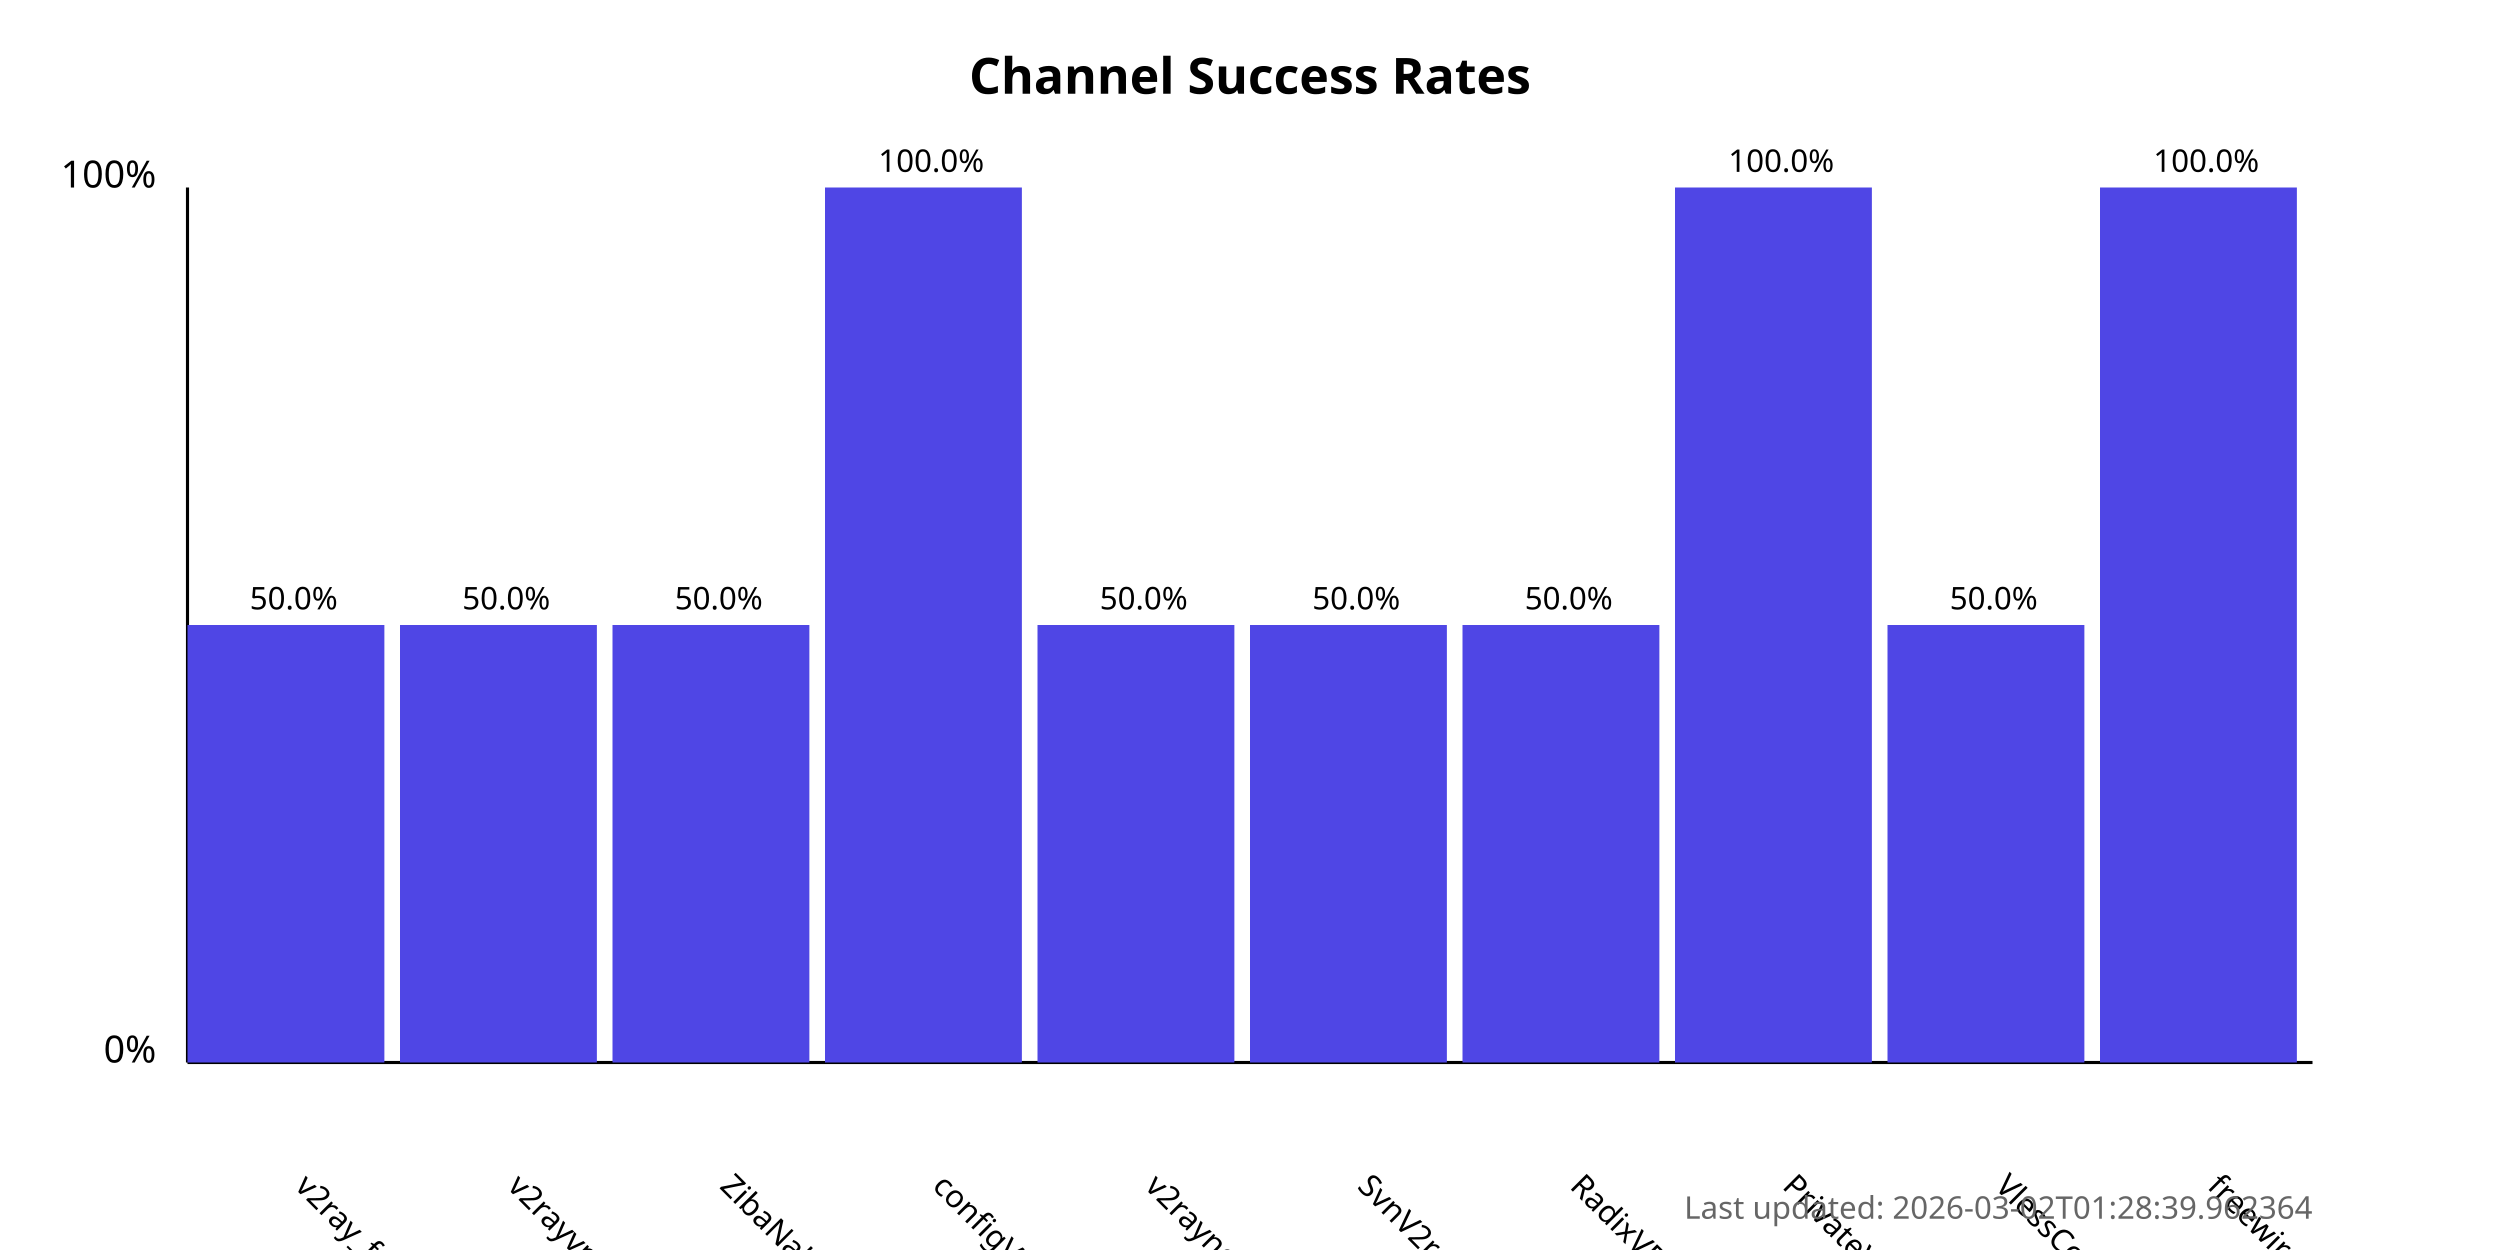
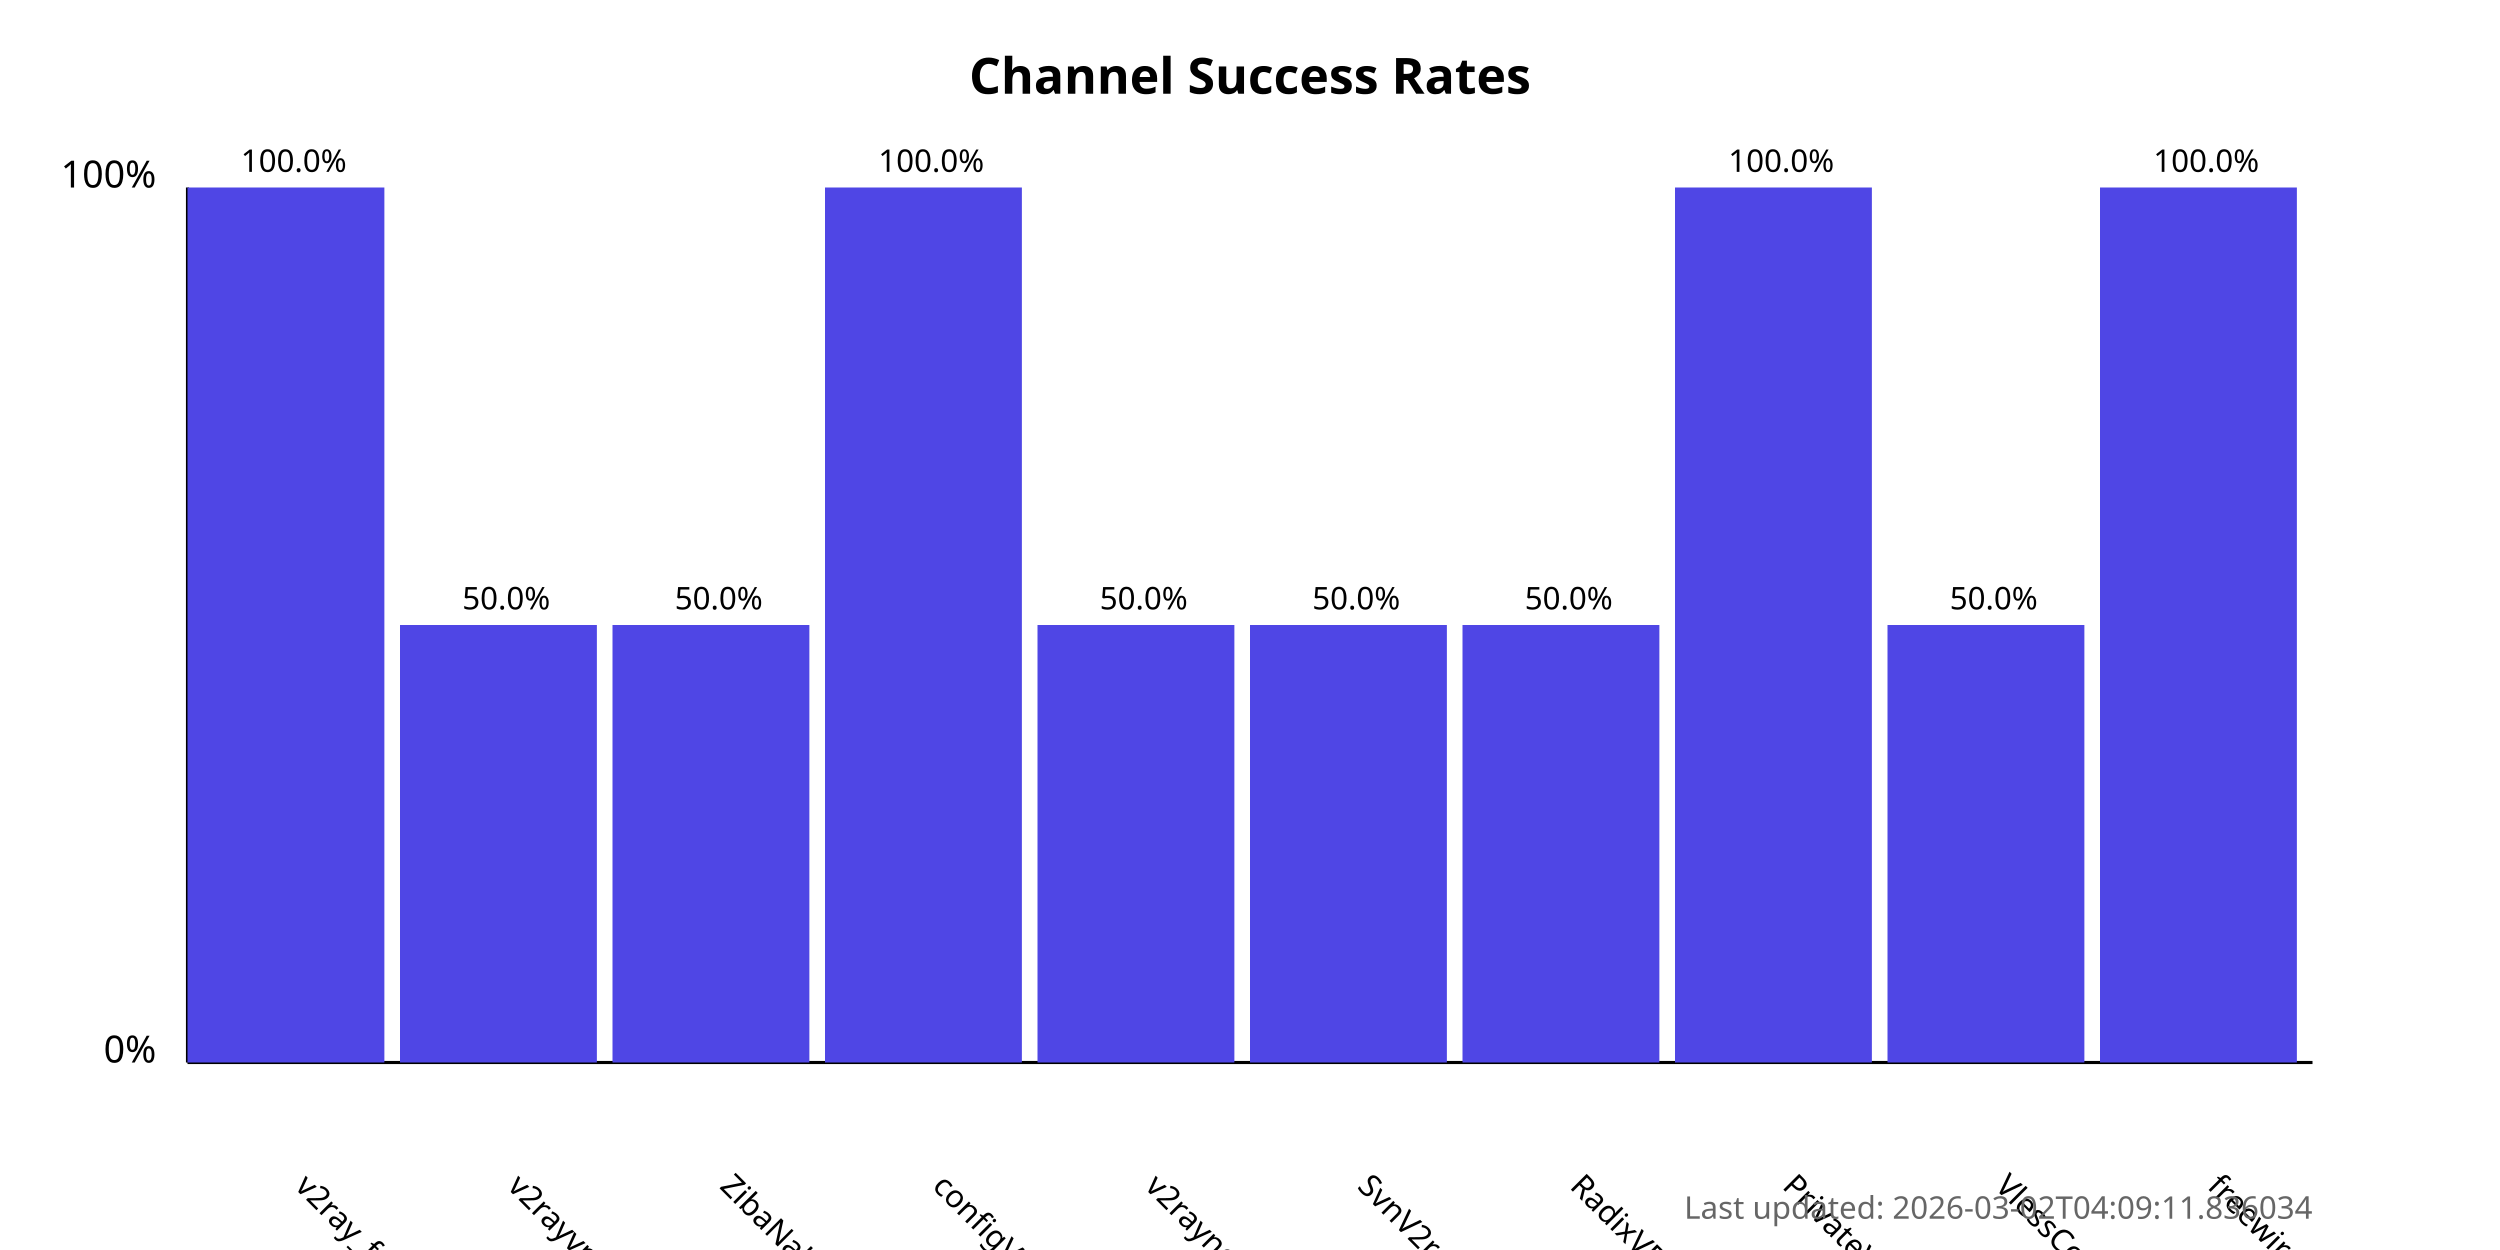
<svg xmlns="http://www.w3.org/2000/svg" width="800" height="400">
  <style>
            .chart-title { font: bold 16px sans-serif; }
            .axis-label { font: 12px sans-serif; }
            .tick-label { font: 10px sans-serif; }
            .bar { fill: #4f46e5; }
            .bar:hover { fill: #6366f1; }
            .timestamp { font: 10px sans-serif; fill: #666; }
        </style>
  <text x="400.0" y="30" text-anchor="middle" class="chart-title">
            Channel Success Rates
        </text>
  <line x1="60" y1="340" x2="60" y2="60" stroke="black" stroke-width="1" />
  <line x1="60" y1="340" x2="740" y2="340" stroke="black" stroke-width="1" />
  <text x="50" y="340" text-anchor="end" class="axis-label">0%</text>
  <text x="50" y="60" text-anchor="end" class="axis-label">100%</text>
  <g>
-     <rect x="60" y="200.0" width="63.0" height="140.0" class="bar" />
+     <rect x="60" y="60.0" width="63.0" height="280.0" class="bar" />
    <text x="94.0" y="380" transform="rotate(45, 94.0, 380)" text-anchor="start" class="tick-label">
                v2ray_free_conf
            </text>
-     <text x="94.0" y="195.0" text-anchor="middle" class="tick-label">
-                 50.0%
+     <text x="94.0" y="55.0" text-anchor="middle" class="tick-label">
+                 100.0%
            </text>
  </g>
  <g>
    <rect x="128.0" y="200.0" width="63.0" height="140.0" class="bar" />
    <text x="162.0" y="380" transform="rotate(45, 162.0, 380)" text-anchor="start" class="tick-label">
                v2rayvpno
            </text>
    <text x="162.0" y="195.0" text-anchor="middle" class="tick-label">
                50.0%
            </text>
  </g>
  <g>
    <rect x="196.0" y="200.0" width="63.0" height="140.0" class="bar" />
    <text x="230.0" y="380" transform="rotate(45, 230.0, 380)" text-anchor="start" class="tick-label">
                ZibaNabz
            </text>
    <text x="230.0" y="195.0" text-anchor="middle" class="tick-label">
                50.0%
            </text>
  </g>
  <g>
    <rect x="264.0" y="60.0" width="63.0" height="280.0" class="bar" />
    <text x="298.0" y="380" transform="rotate(45, 298.0, 380)" text-anchor="start" class="tick-label">
                configV2rayForFree
            </text>
    <text x="298.0" y="55.0" text-anchor="middle" class="tick-label">
                100.0%
            </text>
  </g>
  <g>
    <rect x="332.0" y="200.0" width="63.0" height="140.0" class="bar" />
    <text x="366.0" y="380" transform="rotate(45, 366.0, 380)" text-anchor="start" class="tick-label">
                v2rayngvpn
            </text>
    <text x="366.0" y="195.0" text-anchor="middle" class="tick-label">
                50.0%
            </text>
  </g>
  <g>
    <rect x="400.0" y="200.0" width="63.0" height="140.0" class="bar" />
    <text x="434.0" y="380" transform="rotate(45, 434.0, 380)" text-anchor="start" class="tick-label">
                SvnV2ray
            </text>
    <text x="434.0" y="195.0" text-anchor="middle" class="tick-label">
                50.0%
            </text>
  </g>
  <g>
    <rect x="468.0" y="200.0" width="63.0" height="140.0" class="bar" />
    <text x="502.0" y="380" transform="rotate(45, 502.0, 380)" text-anchor="start" class="tick-label">
                RadixVPN
            </text>
    <text x="502.0" y="195.0" text-anchor="middle" class="tick-label">
                50.0%
            </text>
  </g>
  <g>
    <rect x="536.0" y="60.0" width="63.0" height="280.0" class="bar" />
    <text x="570.0" y="380" transform="rotate(45, 570.0, 380)" text-anchor="start" class="tick-label">
                PrivateVPNs
            </text>
    <text x="570.0" y="55.0" text-anchor="middle" class="tick-label">
                100.0%
            </text>
  </g>
  <g>
    <rect x="604.0" y="200.0" width="63.0" height="140.0" class="bar" />
    <text x="638.0" y="380" transform="rotate(45, 638.0, 380)" text-anchor="start" class="tick-label">
                VlessConfig
            </text>
    <text x="638.0" y="195.0" text-anchor="middle" class="tick-label">
                50.0%
            </text>
  </g>
  <g>
    <rect x="672.0" y="60.0" width="63.0" height="280.0" class="bar" />
    <text x="706.0" y="380" transform="rotate(45, 706.0, 380)" text-anchor="start" class="tick-label">
                freewireguard
            </text>
    <text x="706.0" y="55.0" text-anchor="middle" class="tick-label">
                100.0%
            </text>
  </g>
  <text x="740" y="390" text-anchor="end" class="timestamp">
-             Last updated: 2026-03-02T01:28:39.962364
+             Last updated: 2026-03-02T04:09:11.836034
        </text>
</svg>
